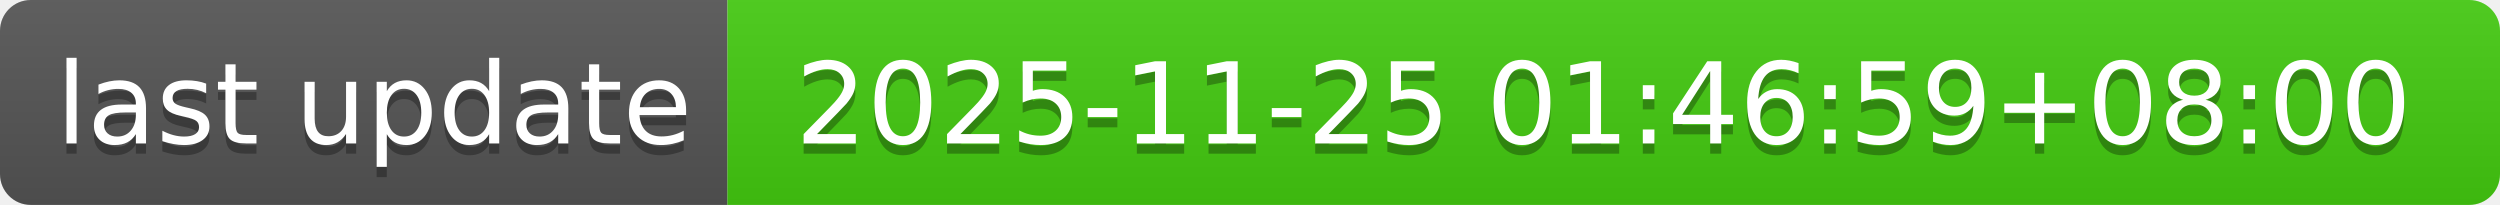
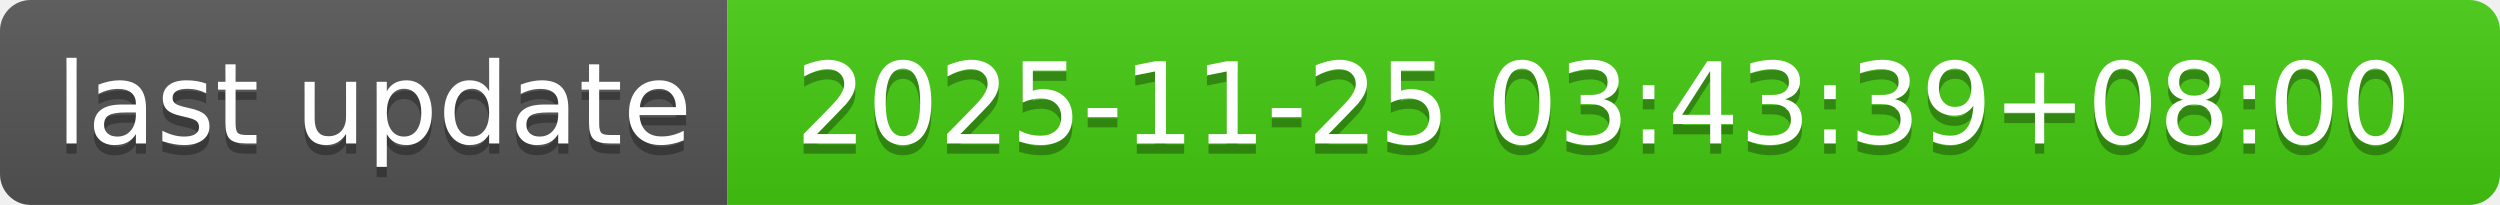
- <svg xmlns="http://www.w3.org/2000/svg" width="244" height="20" role="img" aria-label="last update: 2025-11-25 01:46:59+08:00">
+ <svg xmlns="http://www.w3.org/2000/svg" width="244" height="20" role="img" aria-label="last update: 2025-11-25 03:43:39+08:00">
  <linearGradient id="s" x2="0" y2="100%">
    <stop offset="0" stop-color="#bbb" stop-opacity=".1" />
    <stop offset="1" stop-opacity=".1" />
  </linearGradient>
  <clipPath id="r">
    <rect width="244" height="20" rx="3" fill="#fff" />
  </clipPath>
  <g clip-path="url(#r)">
    <rect width="71" height="20" fill="#555" />
    <rect x="71" width="173" height="20" fill="#4c1" />
    <rect width="244" height="20" fill="url(#s)" />
  </g>
  <g fill="#fff" text-anchor="middle" font-family="Verdana,Geneva,DejaVu Sans,sans-serif" text-rendering="geometricPrecision" font-size="110">
    <text aria-hidden="true" x="365" y="150" fill="#010101" fill-opacity=".3" transform="scale(.1)" textLength="610">last update</text>
    <text x="365" y="140" transform="scale(.1)" fill="#fff" textLength="610">last update</text>
-     <text aria-hidden="true" x="1565" y="150" fill="#010101" fill-opacity=".3" transform="scale(.1)" textLength="1630">2025-11-25 01:46:59+08:00</text>
-     <text x="1565" y="140" transform="scale(.1)" fill="#fff" textLength="1630">2025-11-25 01:46:59+08:00</text>
+     <text aria-hidden="true" x="1565" y="150" fill="#010101" fill-opacity=".3" transform="scale(.1)" textLength="1630">2025-11-25 03:43:39+08:00</text>
+     <text x="1565" y="140" transform="scale(.1)" fill="#fff" textLength="1630">2025-11-25 03:43:39+08:00</text>
  </g>
</svg>
